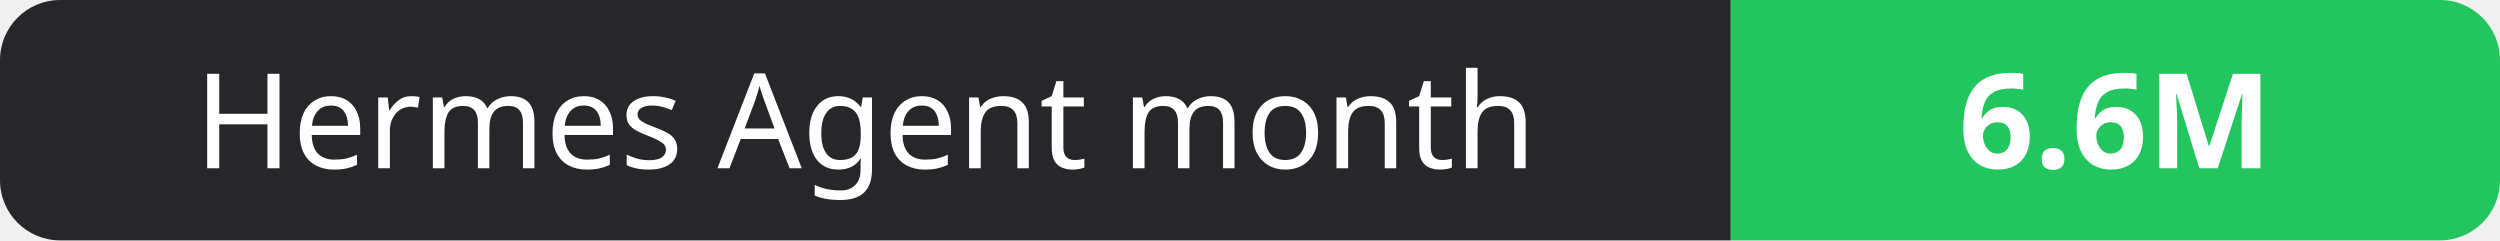
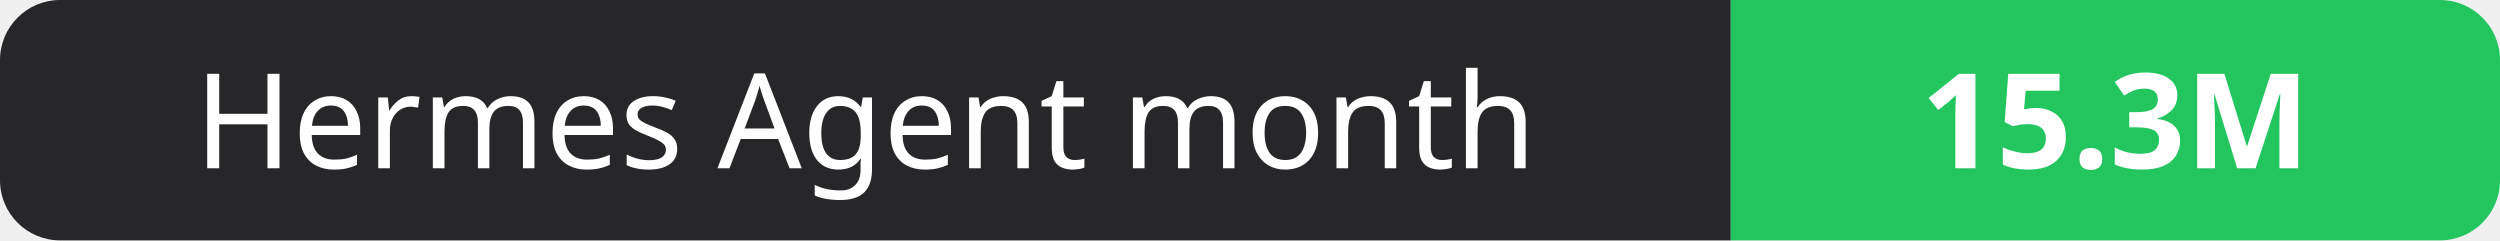
- <svg xmlns="http://www.w3.org/2000/svg" width="208" height="20" role="img" aria-label="Hermes Agent month: 6.6M">
+ <svg xmlns="http://www.w3.org/2000/svg" width="208" height="20" role="img" aria-label="Hermes Agent month: 15.3M">
  <clipPath id="r">
    <rect width="208" height="20" rx="5" fill="#fff" />
  </clipPath>
  <g clip-path="url(#r)">
    <rect width="144" height="20" fill="#27272a" />
    <rect x="144" width="64" height="20" fill="#22c55e" />
  </g>
  <g fill="#fff" text-anchor="middle" font-family="Verdana,Geneva,sans-serif" font-size="11">
    <text x="72.0" y="14">Hermes Agent month</text>
-     <text x="176.0" y="14" font-weight="700">6.6M</text>
+     <text x="176.0" y="14" font-weight="700">15.3M</text>
  </g>
</svg>
